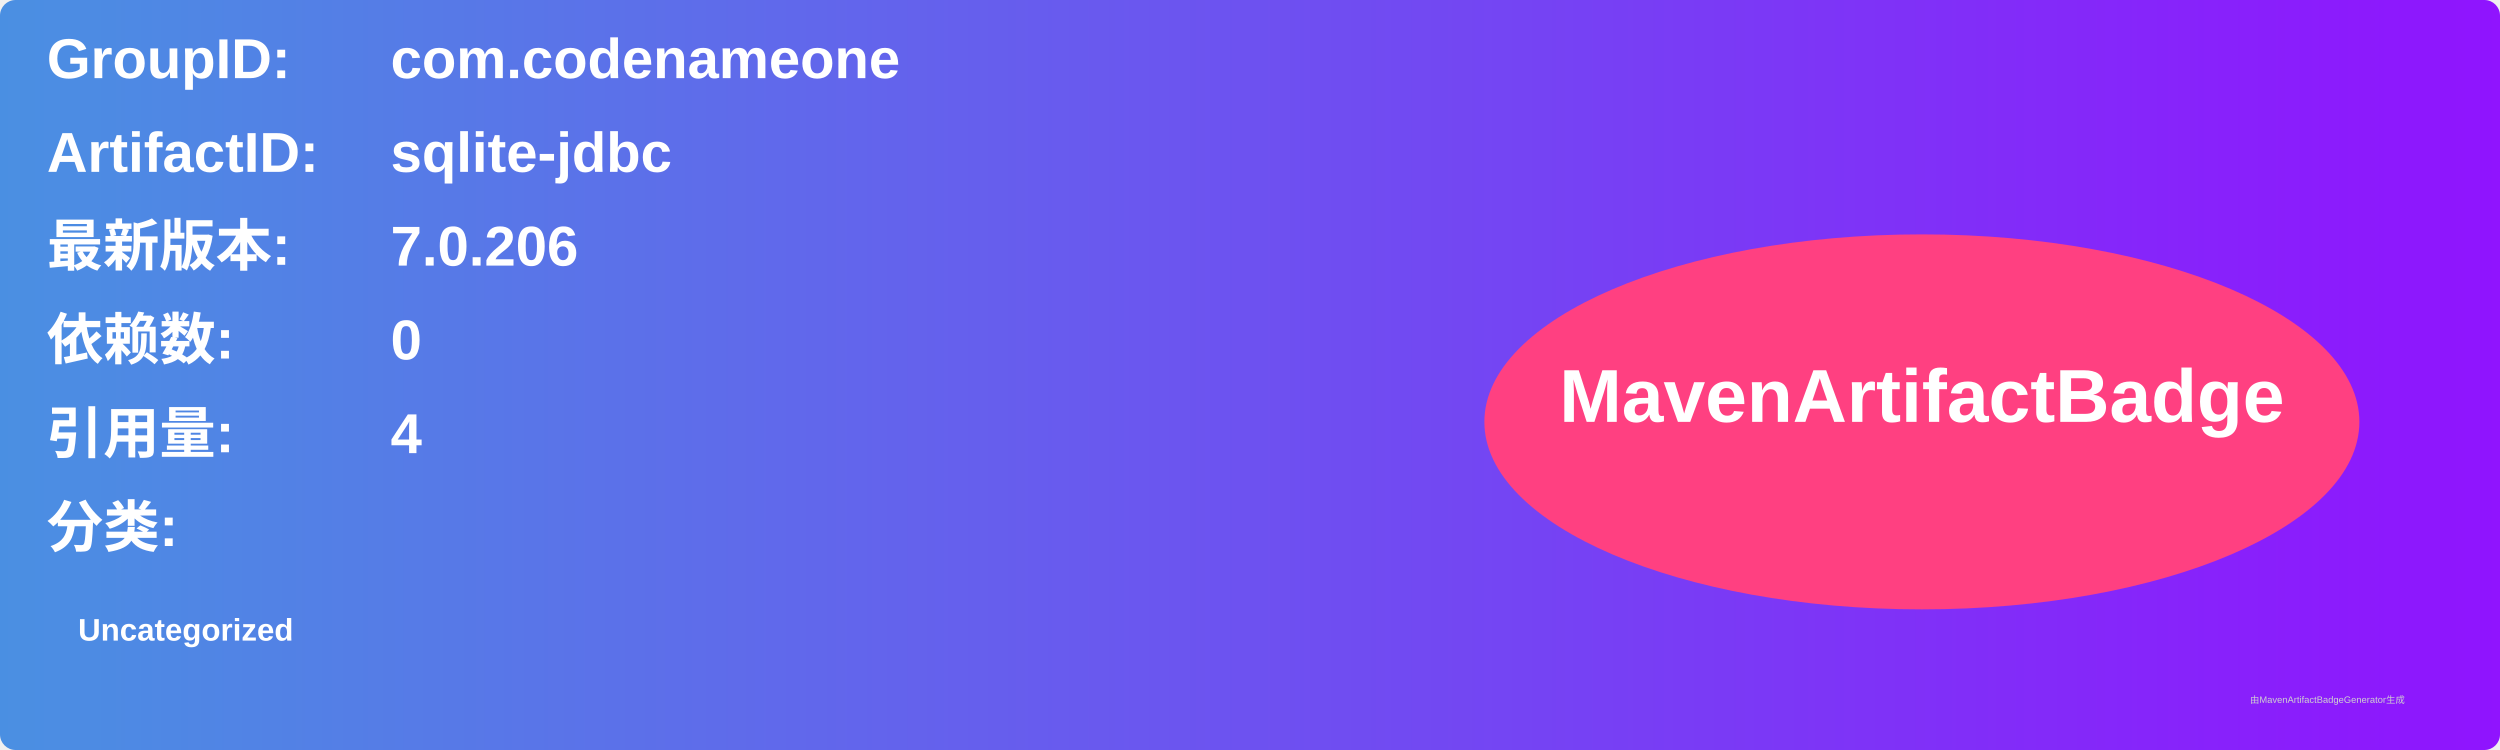
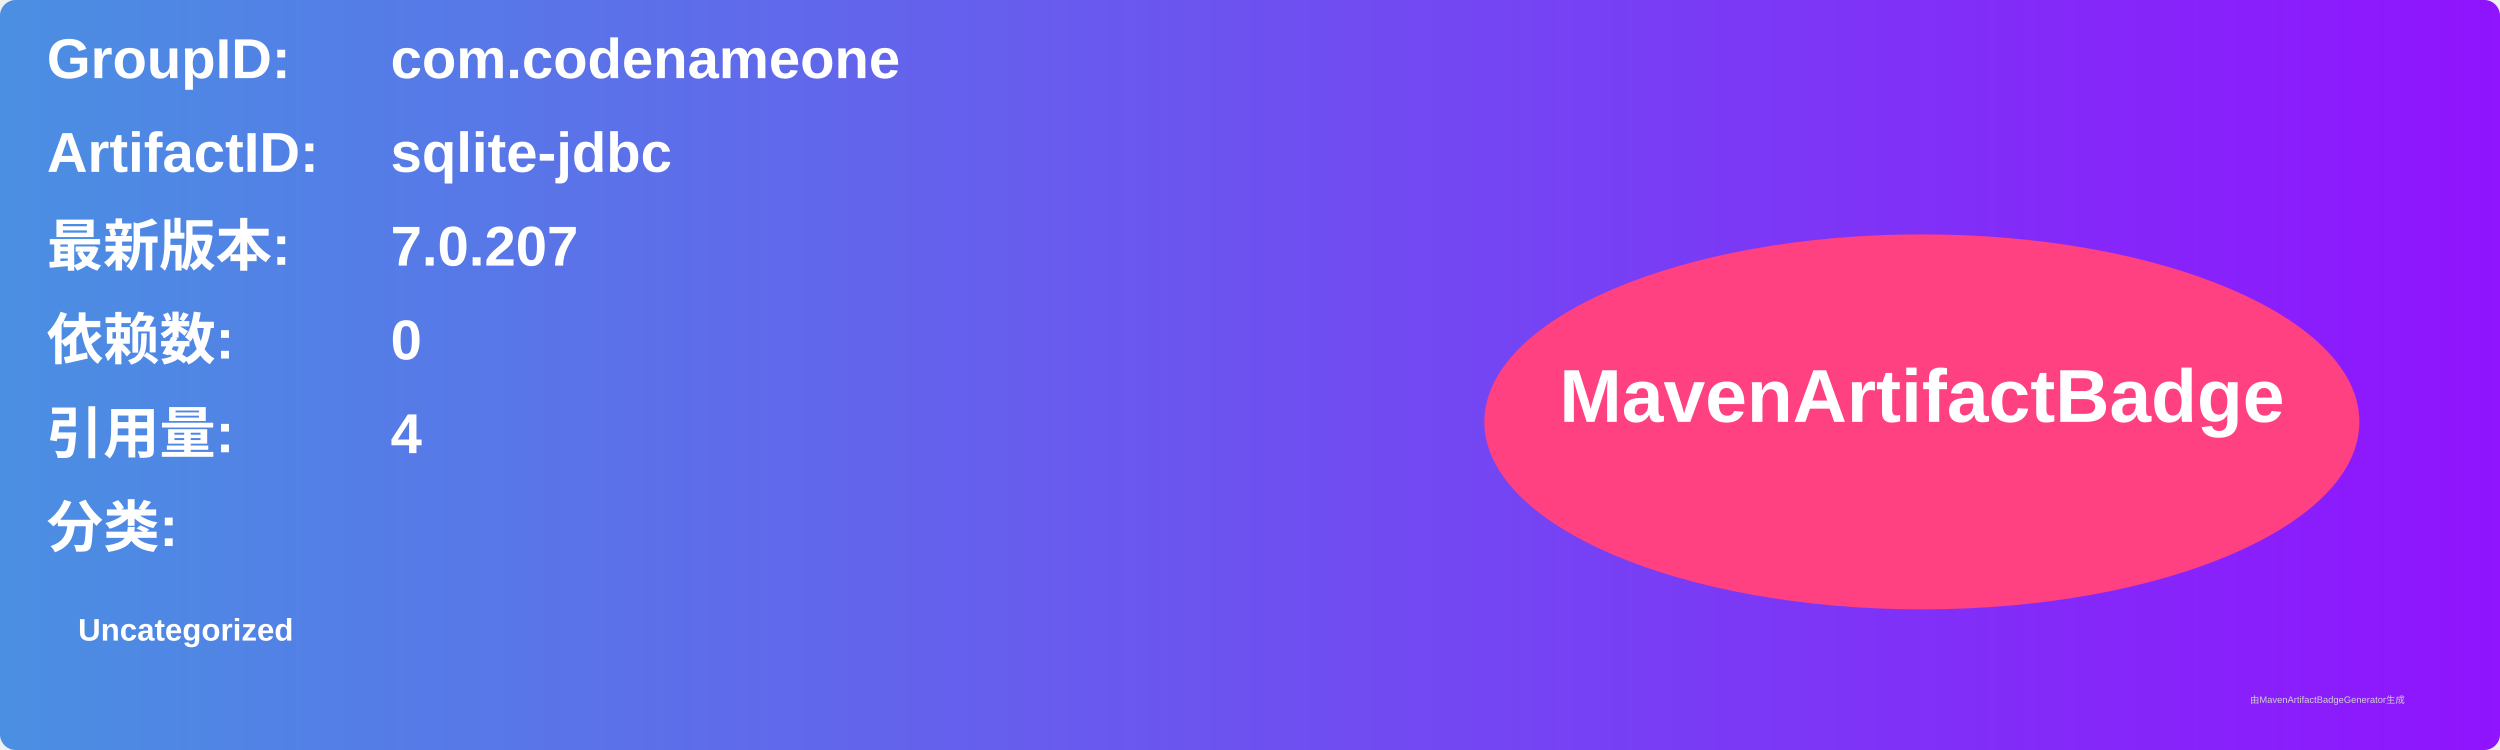
<svg xmlns="http://www.w3.org/2000/svg" width="800" height="240" viewBox="0 0 800 240">
  <linearGradient id="grad" x1="0%" y1="0%" x2="100%" y2="0%">
    <stop offset="0%" stop-color="#4a90e2" />
    <stop offset="100%" stop-color="#9013fe" />
  </linearGradient>
  <rect width="100%" height="100%" rx="5" ry="5" fill="url(#grad)" />
  <g transform="translate(15, 15)">
    <text x="0" y="10" font-family="Arial" font-size="18" fill="white" font-weight="bold" width="260">GroupID:</text>
    <text x="110" y="10" font-family="Arial" font-size="18" fill="white" font-weight="bold" width="460">com.codenameone</text>
    <text x="0" y="40" font-family="Arial" font-size="18" fill="white" font-weight="bold" width="260">ArtifactID:</text>
    <text x="110" y="40" font-family="Arial" font-size="18" fill="white" font-weight="bold" width="460">sqlite-jdbc</text>
    <text x="0" y="70" font-family="Arial" font-size="18" fill="white" font-weight="bold">最新版本:</text>
    <text x="110" y="70" font-family="Arial" font-size="18" fill="white" font-weight="bold">
-       <tspan font-weight="bold">7.0.206</tspan>
+       <tspan font-weight="bold">7.0.207</tspan>
    </text>
    <text x="0" y="100" font-family="Arial" font-size="18" fill="white" font-weight="bold">依赖数: </text>
    <text x="110" y="100" font-family="Arial" font-size="18" fill="white">
      <tspan font-weight="bold">0</tspan>
    </text>
    <text x="0" y="130" font-family="Arial" font-size="18" fill="white" font-weight="bold">引用量: </text>
    <text x="110" y="130" font-family="Arial" font-size="18" fill="white">
      <tspan font-weight="bold">4</tspan>
    </text>
    <text x="0" y="160" font-family="Arial" font-size="18" fill="white" font-weight="bold">分类:</text>
    <text x="10" y="190" font-family="Arial" font-size="10" fill="white">
      <tspan font-weight="bold">Uncategorized</tspan>
    </text>
    <ellipse cx="600" cy="120" rx="140" ry="60" fill="#ff4081" />
    <text x="600" y="120" text-anchor="middle" font-family="Arial" font-size="24" fill="white" font-weight="bold">MavenArtifactBadge</text>
  </g>
  <text x="720" y="225" font-family="Arial" font-size="3" fill="#d0d0d0">由MavenArtifactBadgeGenerator生成</text>
</svg>
